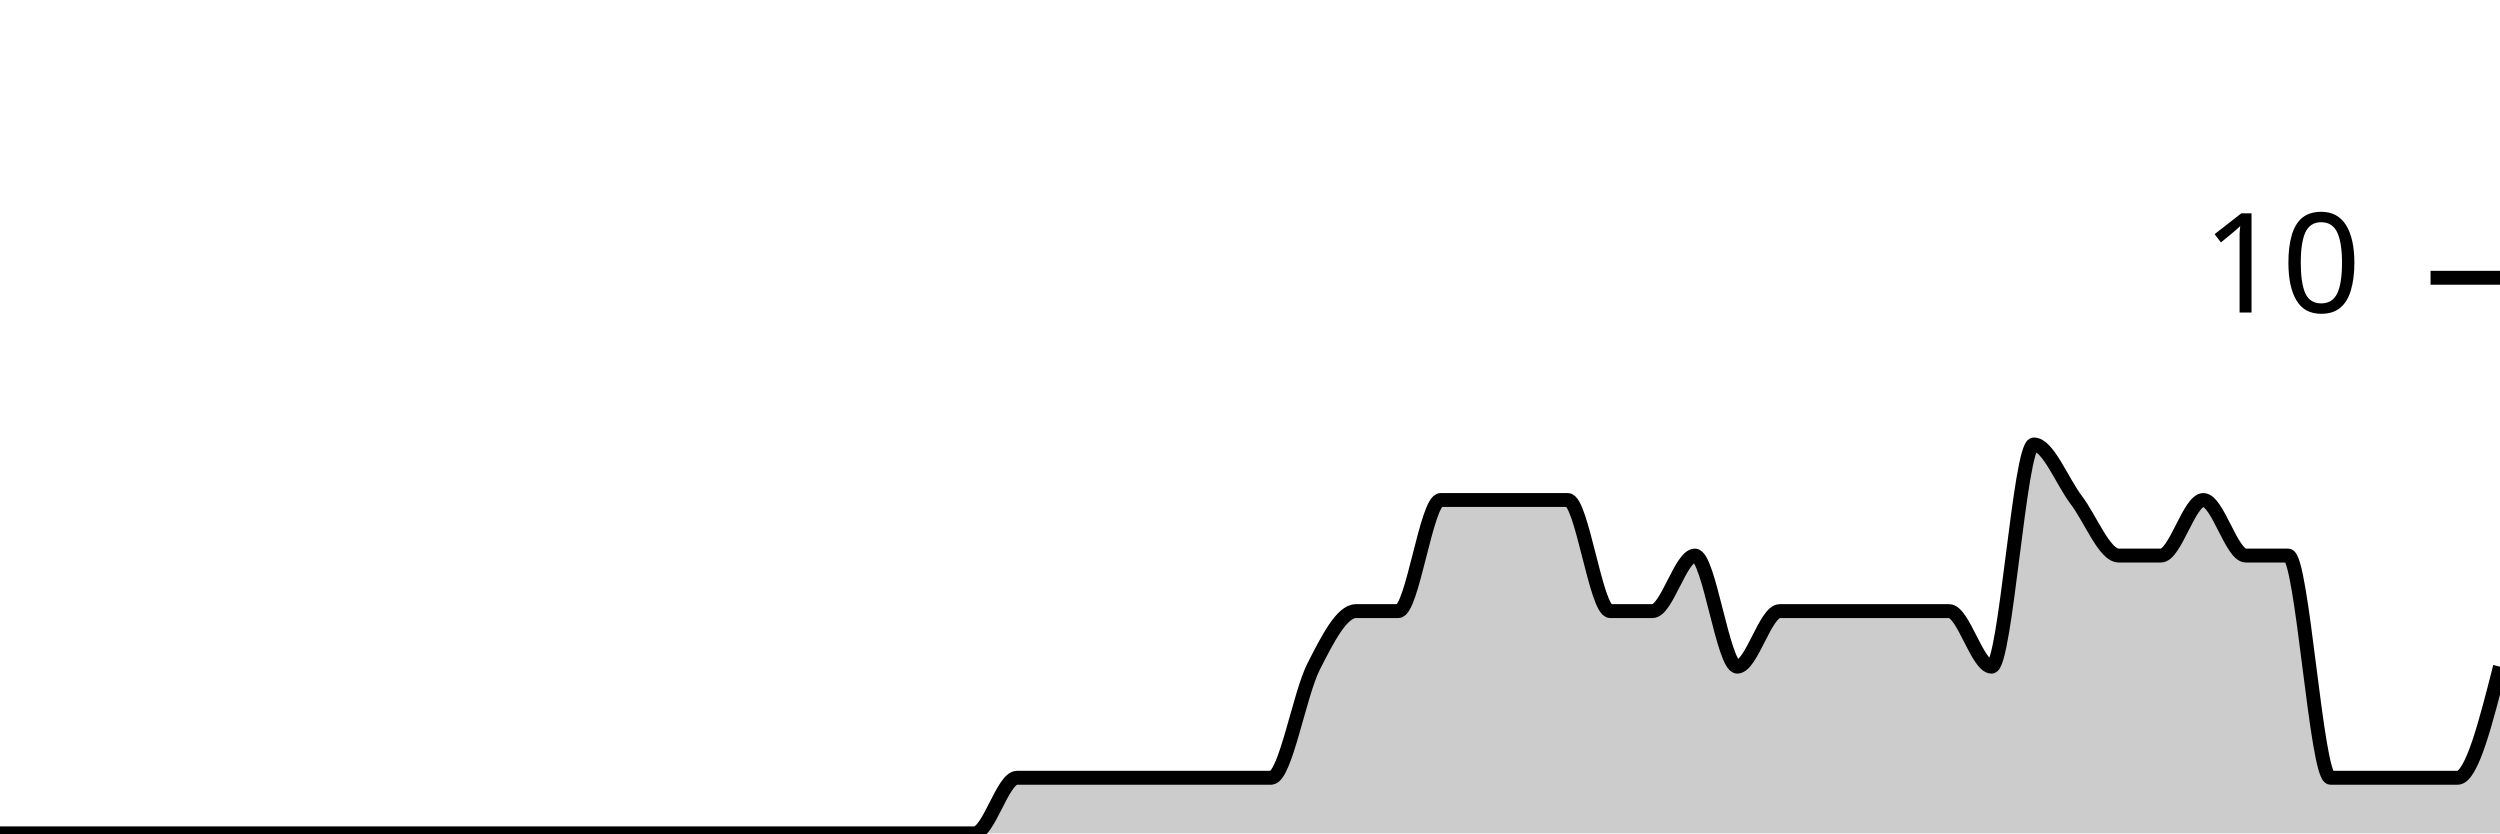
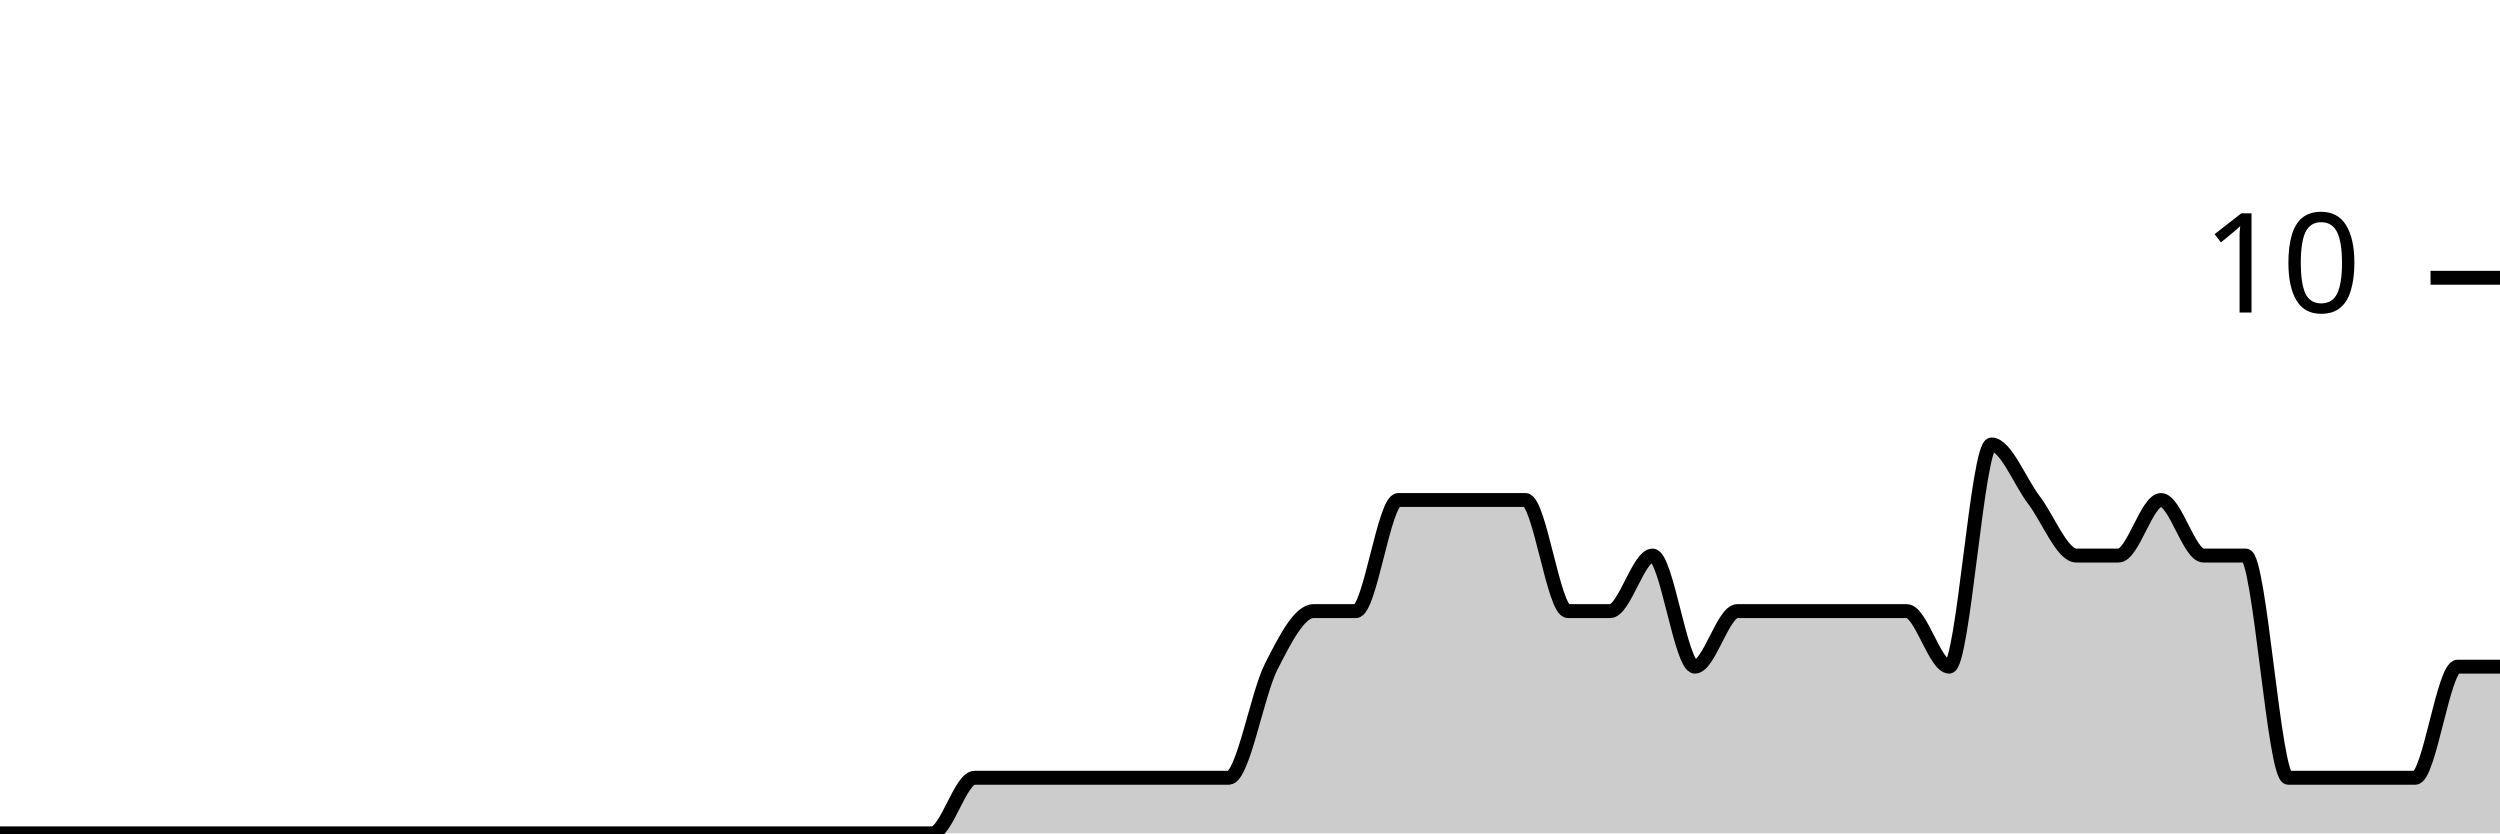
<svg xmlns="http://www.w3.org/2000/svg" viewBox="0 0 180 60">
  <g transform="translate(0,20)">
-     <path class="area" fill="rgba(0, 0, 0, 0.2)" d="M0,40C1.017,40,2.034,40,3.051,40C4.068,40,5.085,40,6.102,40C7.119,40,8.136,40,9.153,40C10.169,40,11.186,40,12.203,40C13.22,40,14.237,40,15.254,40C16.271,40,17.288,40,18.305,40C19.322,40,20.339,40,21.356,40C22.373,40,23.39,40,24.407,40C25.424,40,26.441,40,27.458,40C28.475,40,29.492,40,30.508,40C31.525,40,32.542,40,33.559,40C34.576,40,35.593,40,36.61,40C37.627,40,38.644,40,39.661,40C40.678,40,41.695,40,42.712,40C43.729,40,44.746,40,45.763,40C46.78,40,47.797,40,48.814,40C49.831,40,50.847,40,51.864,40C52.881,40,53.898,40,54.915,40C55.932,40,56.949,40,57.966,40C58.983,40,60,40,61.017,40C62.034,40,63.051,40,64.068,40C65.085,40,66.102,40,67.119,40C68.136,40,69.153,40,70.169,40C71.186,40,72.203,36,73.22,36C74.237,36,75.254,36,76.271,36C77.288,36,78.305,36,79.322,36C80.339,36,81.356,36,82.373,36C83.39,36,84.407,36,85.424,36C86.441,36,87.458,36,88.475,36C89.492,36,90.508,36,91.525,36C92.542,36,93.559,30,94.576,28C95.593,26,96.61,24,97.627,24C98.644,24,99.661,24,100.678,24C101.695,24,102.712,16,103.729,16C104.746,16,105.763,16,106.78,16C107.797,16,108.814,16,109.831,16C110.847,16,111.864,16,112.881,16C113.898,16,114.915,24,115.932,24C116.949,24,117.966,24,118.983,24C120,24,121.017,20,122.034,20C123.051,20,124.068,28,125.085,28C126.102,28,127.119,24,128.136,24C129.153,24,130.169,24,131.186,24C132.203,24,133.22,24,134.237,24C135.254,24,136.271,24,137.288,24C138.305,24,139.322,24,140.339,24C141.356,24,142.373,28,143.39,28C144.407,28,145.424,12,146.441,12C147.458,12,148.475,14.667,149.492,16C150.508,17.333,151.525,20,152.542,20C153.559,20,154.576,20,155.593,20C156.61,20,157.627,16,158.644,16C159.661,16,160.678,20,161.695,20C162.712,20,163.729,20,164.746,20C165.763,20,166.78,36,167.797,36C168.814,36,169.831,36,170.847,36C171.864,36,172.881,36,173.898,36C174.915,36,175.932,36,176.949,36C177.966,36,178.983,32,180,28L180,40C178.983,40,177.966,40,176.949,40C175.932,40,174.915,40,173.898,40C172.881,40,171.864,40,170.847,40C169.831,40,168.814,40,167.797,40C166.78,40,165.763,40,164.746,40C163.729,40,162.712,40,161.695,40C160.678,40,159.661,40,158.644,40C157.627,40,156.61,40,155.593,40C154.576,40,153.559,40,152.542,40C151.525,40,150.508,40,149.492,40C148.475,40,147.458,40,146.441,40C145.424,40,144.407,40,143.39,40C142.373,40,141.356,40,140.339,40C139.322,40,138.305,40,137.288,40C136.271,40,135.254,40,134.237,40C133.22,40,132.203,40,131.186,40C130.169,40,129.153,40,128.136,40C127.119,40,126.102,40,125.085,40C124.068,40,123.051,40,122.034,40C121.017,40,120,40,118.983,40C117.966,40,116.949,40,115.932,40C114.915,40,113.898,40,112.881,40C111.864,40,110.847,40,109.831,40C108.814,40,107.797,40,106.78,40C105.763,40,104.746,40,103.729,40C102.712,40,101.695,40,100.678,40C99.661,40,98.644,40,97.627,40C96.61,40,95.593,40,94.576,40C93.559,40,92.542,40,91.525,40C90.508,40,89.492,40,88.475,40C87.458,40,86.441,40,85.424,40C84.407,40,83.39,40,82.373,40C81.356,40,80.339,40,79.322,40C78.305,40,77.288,40,76.271,40C75.254,40,74.237,40,73.22,40C72.203,40,71.186,40,70.169,40C69.153,40,68.136,40,67.119,40C66.102,40,65.085,40,64.068,40C63.051,40,62.034,40,61.017,40C60,40,58.983,40,57.966,40C56.949,40,55.932,40,54.915,40C53.898,40,52.881,40,51.864,40C50.847,40,49.831,40,48.814,40C47.797,40,46.78,40,45.763,40C44.746,40,43.729,40,42.712,40C41.695,40,40.678,40,39.661,40C38.644,40,37.627,40,36.61,40C35.593,40,34.576,40,33.559,40C32.542,40,31.525,40,30.508,40C29.492,40,28.475,40,27.458,40C26.441,40,25.424,40,24.407,40C23.39,40,22.373,40,21.356,40C20.339,40,19.322,40,18.305,40C17.288,40,16.271,40,15.254,40C14.237,40,13.22,40,12.203,40C11.186,40,10.169,40,9.153,40C8.136,40,7.119,40,6.102,40C5.085,40,4.068,40,3.051,40C2.034,40,1.017,40,0,40Z" />
-     <path class="line" stroke="black" fill="none" d="M0,40C1.017,40,2.034,40,3.051,40C4.068,40,5.085,40,6.102,40C7.119,40,8.136,40,9.153,40C10.169,40,11.186,40,12.203,40C13.22,40,14.237,40,15.254,40C16.271,40,17.288,40,18.305,40C19.322,40,20.339,40,21.356,40C22.373,40,23.39,40,24.407,40C25.424,40,26.441,40,27.458,40C28.475,40,29.492,40,30.508,40C31.525,40,32.542,40,33.559,40C34.576,40,35.593,40,36.61,40C37.627,40,38.644,40,39.661,40C40.678,40,41.695,40,42.712,40C43.729,40,44.746,40,45.763,40C46.78,40,47.797,40,48.814,40C49.831,40,50.847,40,51.864,40C52.881,40,53.898,40,54.915,40C55.932,40,56.949,40,57.966,40C58.983,40,60,40,61.017,40C62.034,40,63.051,40,64.068,40C65.085,40,66.102,40,67.119,40C68.136,40,69.153,40,70.169,40C71.186,40,72.203,36,73.22,36C74.237,36,75.254,36,76.271,36C77.288,36,78.305,36,79.322,36C80.339,36,81.356,36,82.373,36C83.39,36,84.407,36,85.424,36C86.441,36,87.458,36,88.475,36C89.492,36,90.508,36,91.525,36C92.542,36,93.559,30,94.576,28C95.593,26,96.61,24,97.627,24C98.644,24,99.661,24,100.678,24C101.695,24,102.712,16,103.729,16C104.746,16,105.763,16,106.78,16C107.797,16,108.814,16,109.831,16C110.847,16,111.864,16,112.881,16C113.898,16,114.915,24,115.932,24C116.949,24,117.966,24,118.983,24C120,24,121.017,20,122.034,20C123.051,20,124.068,28,125.085,28C126.102,28,127.119,24,128.136,24C129.153,24,130.169,24,131.186,24C132.203,24,133.22,24,134.237,24C135.254,24,136.271,24,137.288,24C138.305,24,139.322,24,140.339,24C141.356,24,142.373,28,143.39,28C144.407,28,145.424,12,146.441,12C147.458,12,148.475,14.667,149.492,16C150.508,17.333,151.525,20,152.542,20C153.559,20,154.576,20,155.593,20C156.61,20,157.627,16,158.644,16C159.661,16,160.678,20,161.695,20C162.712,20,163.729,20,164.746,20C165.763,20,166.78,36,167.797,36C168.814,36,169.831,36,170.847,36C171.864,36,172.881,36,173.898,36C174.915,36,175.932,36,176.949,36C177.966,36,178.983,32,180,28" />
+     <path class="area" fill="rgba(0, 0, 0, 0.2)" d="M0,40C1.017,40,2.034,40,3.051,40C4.068,40,5.085,40,6.102,40C7.119,40,8.136,40,9.153,40C10.169,40,11.186,40,12.203,40C13.22,40,14.237,40,15.254,40C16.271,40,17.288,40,18.305,40C19.322,40,20.339,40,21.356,40C22.373,40,23.39,40,24.407,40C25.424,40,26.441,40,27.458,40C28.475,40,29.492,40,30.508,40C31.525,40,32.542,40,33.559,40C34.576,40,35.593,40,36.61,40C37.627,40,38.644,40,39.661,40C40.678,40,41.695,40,42.712,40C43.729,40,44.746,40,45.763,40C46.78,40,47.797,40,48.814,40C49.831,40,50.847,40,51.864,40C52.881,40,53.898,40,54.915,40C55.932,40,56.949,40,57.966,40C58.983,40,60,40,61.017,40C62.034,40,63.051,40,64.068,40C65.085,40,66.102,40,67.119,40C68.136,40,69.153,36,70.169,36C71.186,36,72.203,36,73.22,36C74.237,36,75.254,36,76.271,36C77.288,36,78.305,36,79.322,36C80.339,36,81.356,36,82.373,36C83.39,36,84.407,36,85.424,36C86.441,36,87.458,36,88.475,36C89.492,36,90.508,30,91.525,28C92.542,26,93.559,24,94.576,24C95.593,24,96.61,24,97.627,24C98.644,24,99.661,16,100.678,16C101.695,16,102.712,16,103.729,16C104.746,16,105.763,16,106.78,16C107.797,16,108.814,16,109.831,16C110.847,16,111.864,24,112.881,24C113.898,24,114.915,24,115.932,24C116.949,24,117.966,20,118.983,20C120,20,121.017,28,122.034,28C123.051,28,124.068,24,125.085,24C126.102,24,127.119,24,128.136,24C129.153,24,130.169,24,131.186,24C132.203,24,133.22,24,134.237,24C135.254,24,136.271,24,137.288,24C138.305,24,139.322,28,140.339,28C141.356,28,142.373,12,143.39,12C144.407,12,145.424,14.667,146.441,16C147.458,17.333,148.475,20,149.492,20C150.508,20,151.525,20,152.542,20C153.559,20,154.576,16,155.593,16C156.61,16,157.627,20,158.644,20C159.661,20,160.678,20,161.695,20C162.712,20,163.729,36,164.746,36C165.763,36,166.78,36,167.797,36C168.814,36,169.831,36,170.847,36C171.864,36,172.881,36,173.898,36C174.915,36,175.932,28,176.949,28C177.966,28,178.983,28,180,28L180,40C178.983,40,177.966,40,176.949,40C175.932,40,174.915,40,173.898,40C172.881,40,171.864,40,170.847,40C169.831,40,168.814,40,167.797,40C166.78,40,165.763,40,164.746,40C163.729,40,162.712,40,161.695,40C160.678,40,159.661,40,158.644,40C157.627,40,156.61,40,155.593,40C154.576,40,153.559,40,152.542,40C151.525,40,150.508,40,149.492,40C148.475,40,147.458,40,146.441,40C145.424,40,144.407,40,143.39,40C142.373,40,141.356,40,140.339,40C139.322,40,138.305,40,137.288,40C136.271,40,135.254,40,134.237,40C133.22,40,132.203,40,131.186,40C130.169,40,129.153,40,128.136,40C127.119,40,126.102,40,125.085,40C124.068,40,123.051,40,122.034,40C121.017,40,120,40,118.983,40C117.966,40,116.949,40,115.932,40C114.915,40,113.898,40,112.881,40C111.864,40,110.847,40,109.831,40C108.814,40,107.797,40,106.78,40C105.763,40,104.746,40,103.729,40C102.712,40,101.695,40,100.678,40C99.661,40,98.644,40,97.627,40C96.61,40,95.593,40,94.576,40C93.559,40,92.542,40,91.525,40C90.508,40,89.492,40,88.475,40C87.458,40,86.441,40,85.424,40C84.407,40,83.39,40,82.373,40C81.356,40,80.339,40,79.322,40C78.305,40,77.288,40,76.271,40C75.254,40,74.237,40,73.22,40C72.203,40,71.186,40,70.169,40C69.153,40,68.136,40,67.119,40C66.102,40,65.085,40,64.068,40C63.051,40,62.034,40,61.017,40C60,40,58.983,40,57.966,40C56.949,40,55.932,40,54.915,40C53.898,40,52.881,40,51.864,40C50.847,40,49.831,40,48.814,40C47.797,40,46.78,40,45.763,40C44.746,40,43.729,40,42.712,40C41.695,40,40.678,40,39.661,40C38.644,40,37.627,40,36.61,40C35.593,40,34.576,40,33.559,40C32.542,40,31.525,40,30.508,40C29.492,40,28.475,40,27.458,40C26.441,40,25.424,40,24.407,40C23.39,40,22.373,40,21.356,40C20.339,40,19.322,40,18.305,40C17.288,40,16.271,40,15.254,40C14.237,40,13.22,40,12.203,40C11.186,40,10.169,40,9.153,40C8.136,40,7.119,40,6.102,40C5.085,40,4.068,40,3.051,40C2.034,40,1.017,40,0,40Z" />
+     <path class="line" stroke="black" fill="none" d="M0,40C1.017,40,2.034,40,3.051,40C4.068,40,5.085,40,6.102,40C7.119,40,8.136,40,9.153,40C10.169,40,11.186,40,12.203,40C13.22,40,14.237,40,15.254,40C16.271,40,17.288,40,18.305,40C19.322,40,20.339,40,21.356,40C22.373,40,23.39,40,24.407,40C25.424,40,26.441,40,27.458,40C28.475,40,29.492,40,30.508,40C31.525,40,32.542,40,33.559,40C34.576,40,35.593,40,36.61,40C37.627,40,38.644,40,39.661,40C40.678,40,41.695,40,42.712,40C43.729,40,44.746,40,45.763,40C46.78,40,47.797,40,48.814,40C49.831,40,50.847,40,51.864,40C52.881,40,53.898,40,54.915,40C55.932,40,56.949,40,57.966,40C58.983,40,60,40,61.017,40C62.034,40,63.051,40,64.068,40C65.085,40,66.102,40,67.119,40C68.136,40,69.153,36,70.169,36C71.186,36,72.203,36,73.22,36C74.237,36,75.254,36,76.271,36C77.288,36,78.305,36,79.322,36C80.339,36,81.356,36,82.373,36C83.39,36,84.407,36,85.424,36C86.441,36,87.458,36,88.475,36C89.492,36,90.508,30,91.525,28C92.542,26,93.559,24,94.576,24C95.593,24,96.61,24,97.627,24C98.644,24,99.661,16,100.678,16C101.695,16,102.712,16,103.729,16C104.746,16,105.763,16,106.78,16C107.797,16,108.814,16,109.831,16C110.847,16,111.864,24,112.881,24C113.898,24,114.915,24,115.932,24C116.949,24,117.966,20,118.983,20C120,20,121.017,28,122.034,28C123.051,28,124.068,24,125.085,24C126.102,24,127.119,24,128.136,24C129.153,24,130.169,24,131.186,24C132.203,24,133.22,24,134.237,24C135.254,24,136.271,24,137.288,24C138.305,24,139.322,28,140.339,28C141.356,28,142.373,12,143.39,12C144.407,12,145.424,14.667,146.441,16C147.458,17.333,148.475,20,149.492,20C150.508,20,151.525,20,152.542,20C153.559,20,154.576,16,155.593,16C156.61,16,157.627,20,158.644,20C159.661,20,160.678,20,161.695,20C162.712,20,163.729,36,164.746,36C165.763,36,166.78,36,167.797,36C168.814,36,169.831,36,170.847,36C171.864,36,172.881,36,173.898,36C174.915,36,175.932,28,176.949,28C177.966,28,178.983,28,180,28" />
    <path class="axis-ceiling" stroke-width="1" stroke="black" fill="none" d="M175,0L180,0" />
    <text class="axis-ceiling-label" font-family="sans-serif" text-anchor="end" font-size="10px" x="170" y="2.5">10</text>
  </g>
</svg>
